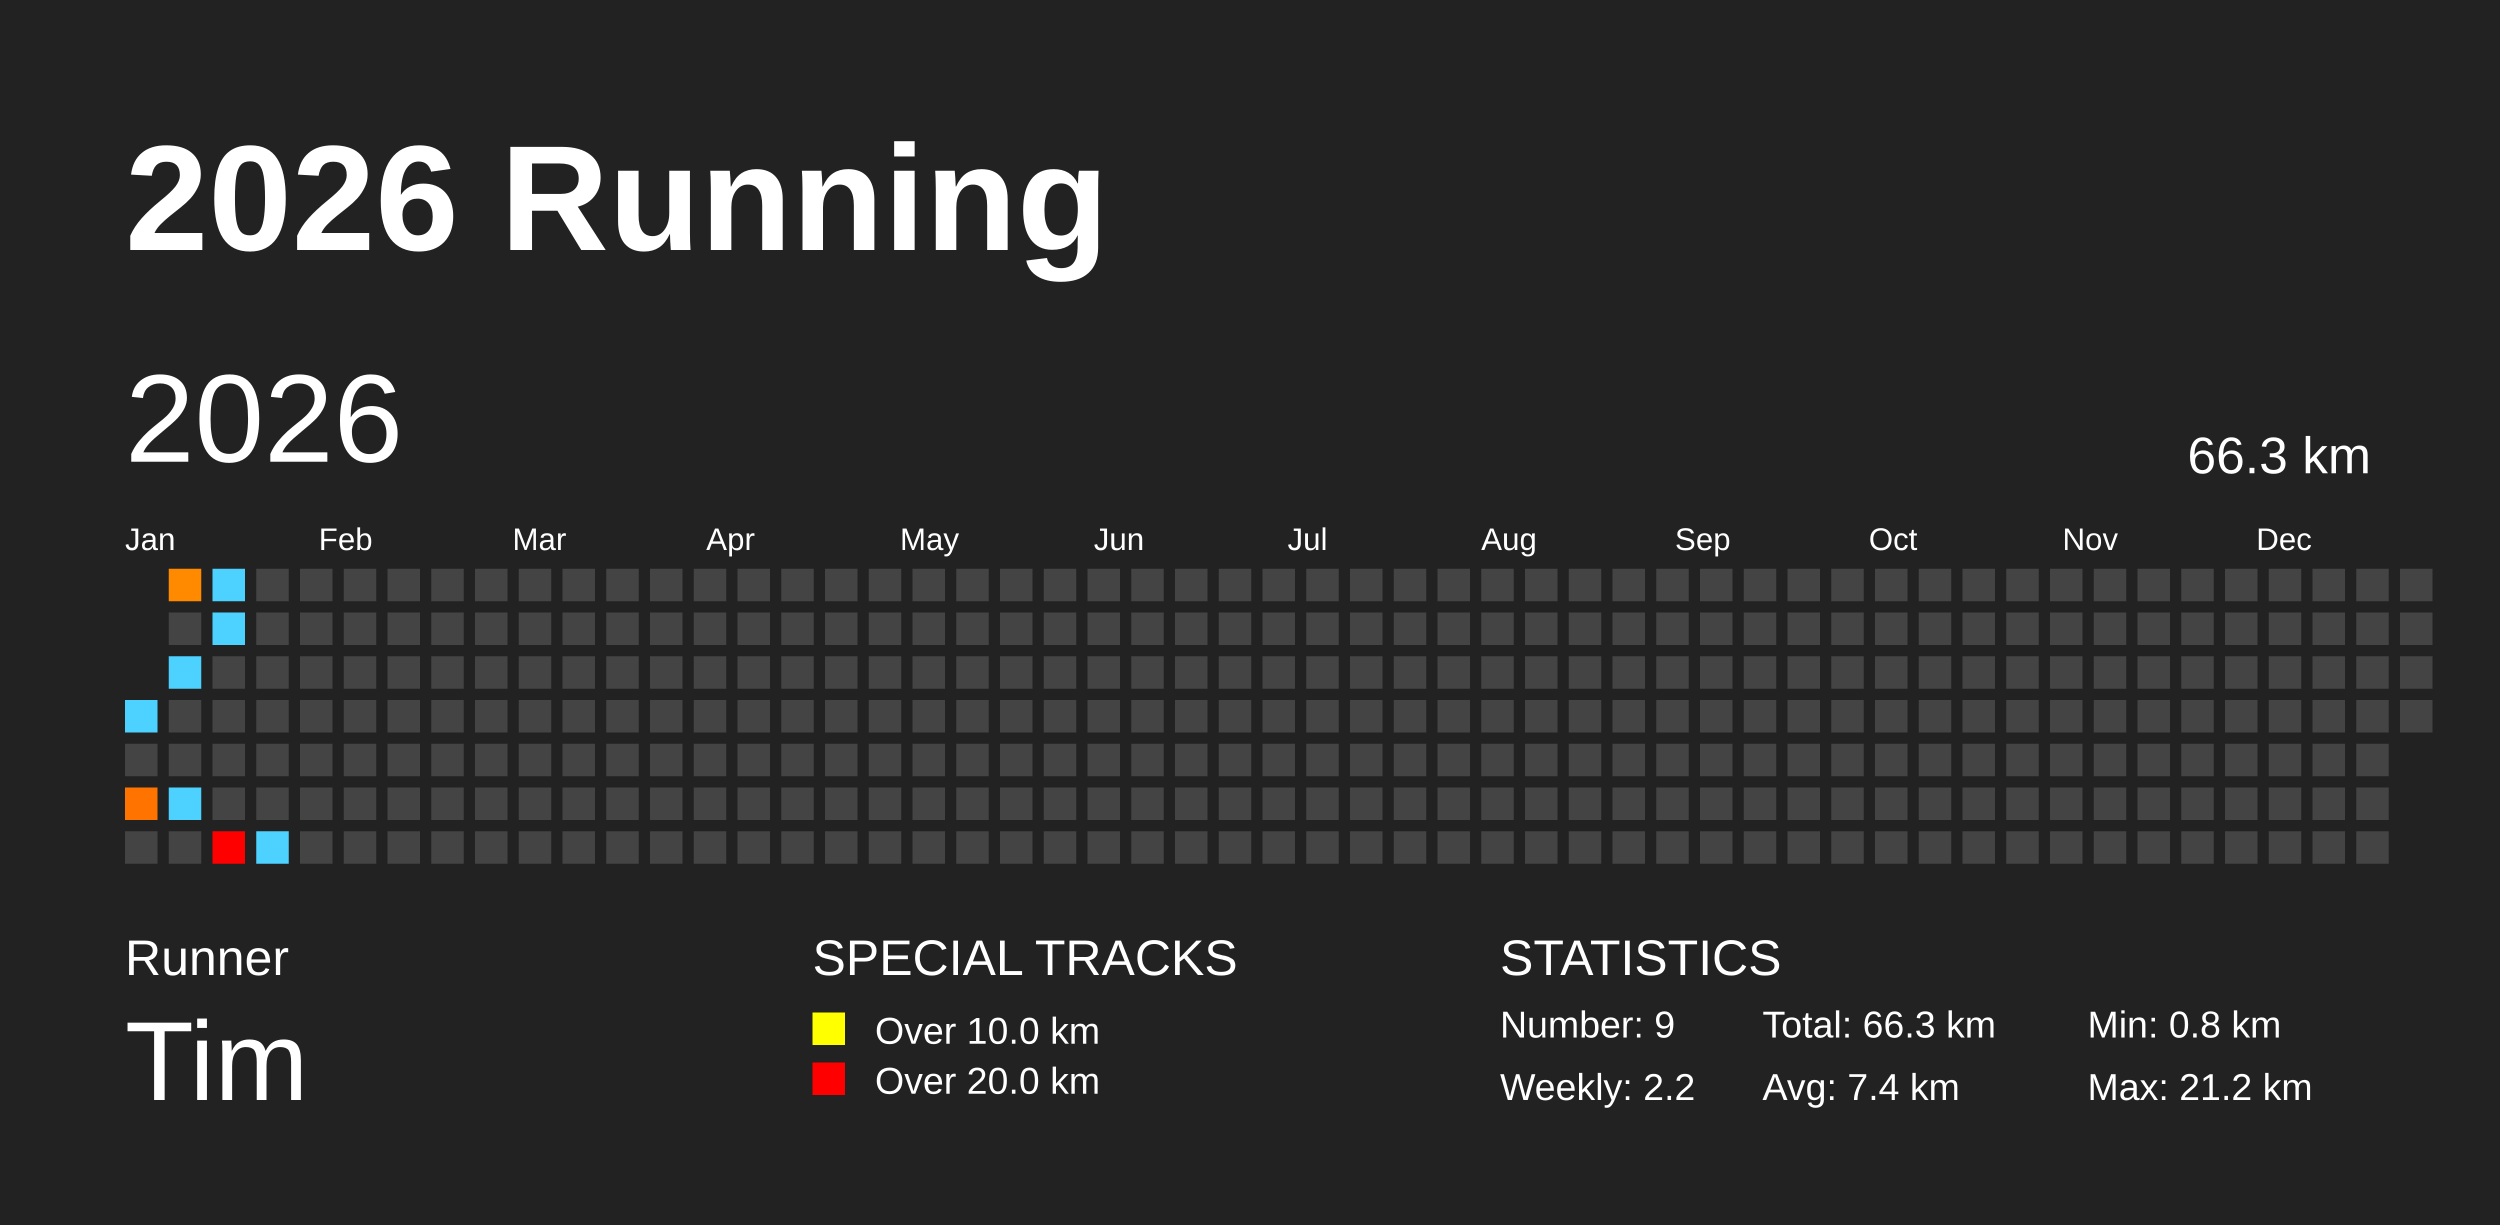
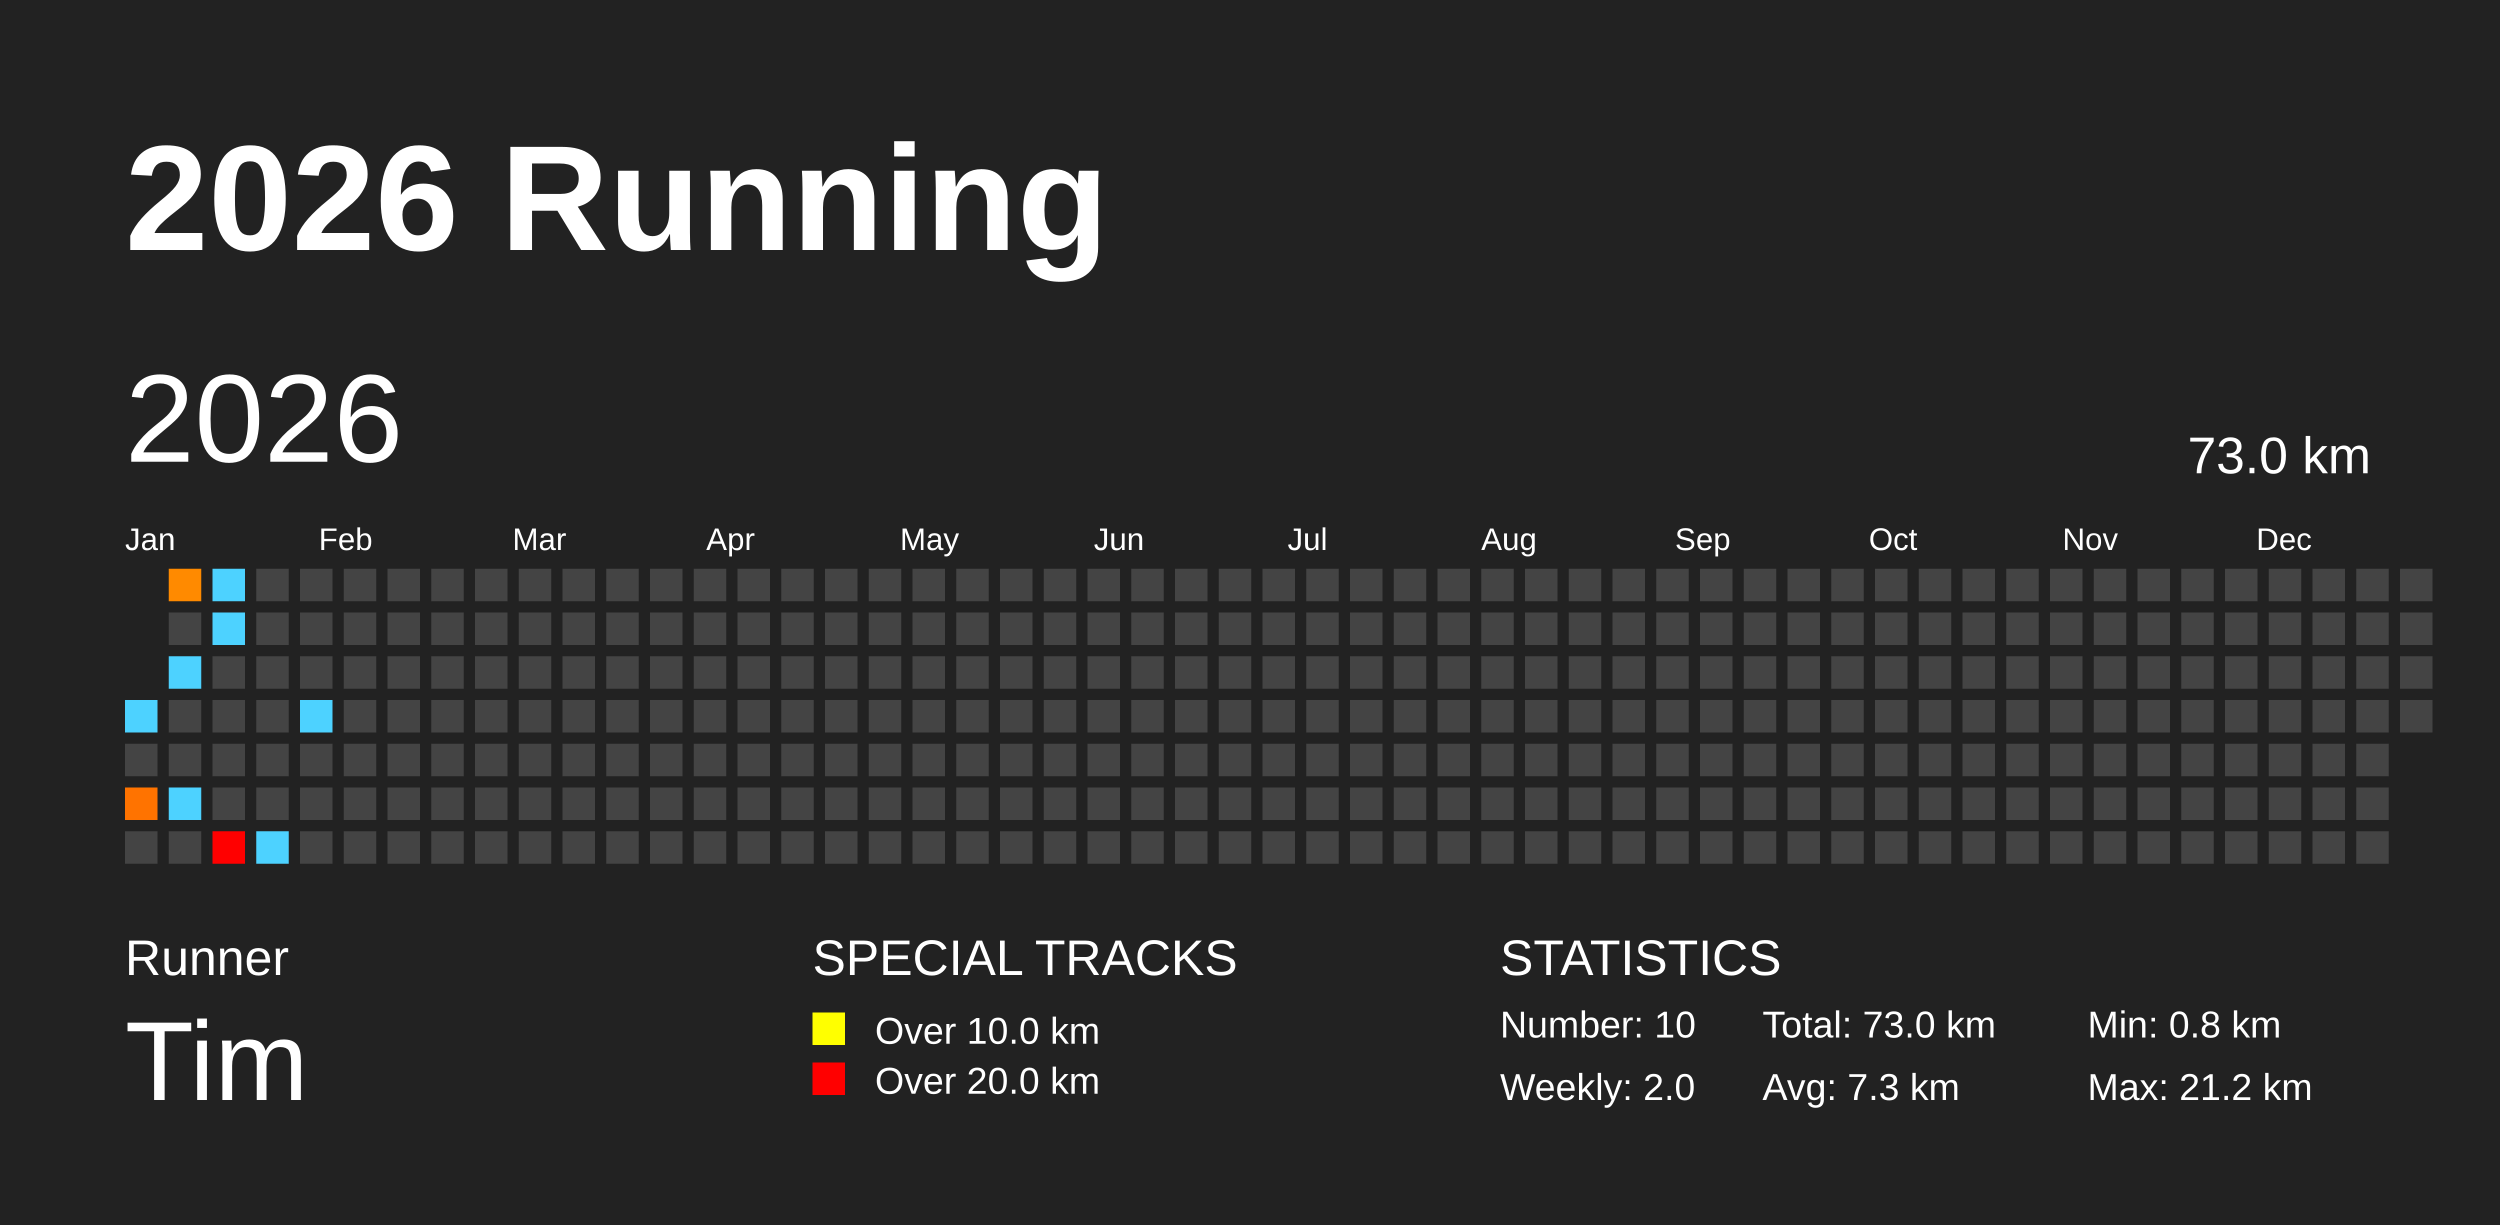
<svg xmlns="http://www.w3.org/2000/svg" baseProfile="full" height="98mm" version="1.1" viewBox="0,0,200,98" width="200mm">
  <defs />
  <rect fill="#222222" height="98" width="200" x="0" y="0" />
  <text fill="#FFFFFF" style="font-size:12px; font-family:Arial; font-weight:bold;" x="10" y="20">2026 Running</text>
  <text fill="#FFFFFF" style="font-size:4px; font-family:Arial" x="10" y="78">Runner</text>
  <text fill="#FFFFFF" style="font-size:9px; font-family:Arial" x="10" y="88">Tim</text>
  <text fill="#FFFFFF" style="font-size:4px; font-family:Arial" x="65" y="78">SPECIAL TRACKS</text>
  <rect fill="yellow" height="2.6" width="2.6" x="65" y="81" />
  <text fill="#FFFFFF" style="font-size:3px; font-family:Arial" x="70" y="83.5">Over 10.0 km</text>
  <rect fill="red" height="2.6" width="2.6" x="65" y="85" />
  <text fill="#FFFFFF" style="font-size:3px; font-family:Arial" x="70" y="87.5">Over 20.0 km</text>
  <text fill="#FFFFFF" style="font-size:4px; font-family:Arial" x="120" y="78">STATISTICS</text>
-   <text fill="#FFFFFF" style="font-size:3px; font-family:Arial" x="120" y="83">Number: 9</text>
-   <text fill="#FFFFFF" style="font-size:3px; font-family:Arial" x="120" y="88">Weekly: 2.2</text>
-   <text fill="#FFFFFF" style="font-size:3px; font-family:Arial" x="141" y="83">Total: 66.3 km</text>
-   <text fill="#FFFFFF" style="font-size:3px; font-family:Arial" x="141" y="88">Avg: 7.4 km</text>
+   <text fill="#FFFFFF" style="font-size:3px; font-family:Arial" x="120" y="83">Number: 10</text>
+   <text fill="#FFFFFF" style="font-size:3px; font-family:Arial" x="120" y="88">Weekly: 2.0</text>
+   <text fill="#FFFFFF" style="font-size:3px; font-family:Arial" x="141" y="83">Total: 73.0 km</text>
+   <text fill="#FFFFFF" style="font-size:3px; font-family:Arial" x="141" y="88">Avg: 7.3 km</text>
  <text fill="#FFFFFF" style="font-size:3px; font-family:Arial" x="167" y="83">Min: 0.8 km</text>
  <text fill="#FFFFFF" style="font-size:3px; font-family:Arial" x="167" y="88">Max: 21.2 km</text>
  <text dominant-baseline="hanging" fill="#FFFFFF" style="font-size:10.0px; font-family:Arial;" x="10" y="30">2026</text>
-   <text dominant-baseline="hanging" fill="#FFFFFF" style="font-size:4.125px; font-family:Arial;" x="175" y="35">66.3 km</text>
+   <text dominant-baseline="hanging" fill="#FFFFFF" style="font-size:4.125px; font-family:Arial;" x="175" y="35">73.0 km</text>
  <text fill="#FFFFFF" style="font-size:2.5px; font-family:Arial" x="10.0" y="44">Jan</text>
  <text fill="#FFFFFF" style="font-size:2.5px; font-family:Arial" x="25.5" y="44">Feb</text>
  <text fill="#FFFFFF" style="font-size:2.5px; font-family:Arial" x="41.0" y="44">Mar</text>
  <text fill="#FFFFFF" style="font-size:2.5px; font-family:Arial" x="56.5" y="44">Apr</text>
  <text fill="#FFFFFF" style="font-size:2.5px; font-family:Arial" x="72.0" y="44">May</text>
  <text fill="#FFFFFF" style="font-size:2.5px; font-family:Arial" x="87.5" y="44">Jun</text>
  <text fill="#FFFFFF" style="font-size:2.5px; font-family:Arial" x="103.0" y="44">Jul</text>
  <text fill="#FFFFFF" style="font-size:2.5px; font-family:Arial" x="118.5" y="44">Aug</text>
  <text fill="#FFFFFF" style="font-size:2.5px; font-family:Arial" x="134.0" y="44">Sep</text>
  <text fill="#FFFFFF" style="font-size:2.5px; font-family:Arial" x="149.5" y="44">Oct</text>
  <text fill="#FFFFFF" style="font-size:2.5px; font-family:Arial" x="165.0" y="44">Nov</text>
  <text fill="#FFFFFF" style="font-size:2.5px; font-family:Arial" x="180.5" y="44">Dec</text>
  <rect fill="#4dd2ff" height="2.6" width="2.6" x="10.0" y="56.0" />
  <rect fill="#444444" height="2.6" width="2.6" x="10.0" y="59.5" />
  <rect fill="#ff7300" height="2.6" width="2.6" x="10.0" y="63.0" />
  <rect fill="#444444" height="2.6" width="2.6" x="10.0" y="66.5" />
  <rect fill="#ff8a00" height="2.6" width="2.6" x="13.5" y="45.5" />
  <rect fill="#444444" height="2.6" width="2.6" x="13.5" y="49.0" />
  <rect fill="#4dd2ff" height="2.6" width="2.6" x="13.5" y="52.5" />
  <rect fill="#444444" height="2.6" width="2.6" x="13.5" y="56.0" />
  <rect fill="#444444" height="2.6" width="2.6" x="13.5" y="59.5" />
  <rect fill="#4dd2ff" height="2.6" width="2.6" x="13.5" y="63.0" />
  <rect fill="#444444" height="2.6" width="2.6" x="13.5" y="66.5" />
  <rect fill="#4dd2ff" height="2.6" width="2.6" x="17.0" y="45.5" />
  <rect fill="#4dd2ff" height="2.6" width="2.6" x="17.0" y="49.0" />
  <rect fill="#444444" height="2.6" width="2.6" x="17.0" y="52.5" />
  <rect fill="#444444" height="2.6" width="2.6" x="17.0" y="56.0" />
  <rect fill="#444444" height="2.6" width="2.6" x="17.0" y="59.5" />
  <rect fill="#444444" height="2.6" width="2.6" x="17.0" y="63.0" />
  <rect fill="red" height="2.6" width="2.6" x="17.0" y="66.5" />
  <rect fill="#444444" height="2.6" width="2.6" x="20.5" y="45.5" />
  <rect fill="#444444" height="2.6" width="2.6" x="20.5" y="49.0" />
  <rect fill="#444444" height="2.6" width="2.6" x="20.5" y="52.5" />
  <rect fill="#444444" height="2.6" width="2.6" x="20.5" y="56.0" />
  <rect fill="#444444" height="2.6" width="2.6" x="20.5" y="59.5" />
  <rect fill="#444444" height="2.6" width="2.6" x="20.5" y="63.0" />
  <rect fill="#4dd2ff" height="2.6" width="2.6" x="20.5" y="66.5" />
  <rect fill="#444444" height="2.6" width="2.6" x="24.0" y="45.5" />
  <rect fill="#444444" height="2.6" width="2.6" x="24.0" y="49.0" />
  <rect fill="#444444" height="2.6" width="2.6" x="24.0" y="52.5" />
-   <rect fill="#444444" height="2.6" width="2.6" x="24.0" y="56.0" />
+   <rect fill="#4dd2ff" height="2.6" width="2.6" x="24.0" y="56.0" />
  <rect fill="#444444" height="2.6" width="2.6" x="24.0" y="59.5" />
  <rect fill="#444444" height="2.6" width="2.6" x="24.0" y="63.0" />
  <rect fill="#444444" height="2.6" width="2.6" x="24.0" y="66.5" />
  <rect fill="#444444" height="2.6" width="2.6" x="27.5" y="45.5" />
  <rect fill="#444444" height="2.6" width="2.6" x="27.5" y="49.0" />
  <rect fill="#444444" height="2.6" width="2.6" x="27.5" y="52.5" />
  <rect fill="#444444" height="2.6" width="2.6" x="27.5" y="56.0" />
  <rect fill="#444444" height="2.6" width="2.6" x="27.5" y="59.5" />
  <rect fill="#444444" height="2.6" width="2.6" x="27.5" y="63.0" />
  <rect fill="#444444" height="2.6" width="2.6" x="27.5" y="66.5" />
  <rect fill="#444444" height="2.6" width="2.6" x="31.0" y="45.5" />
  <rect fill="#444444" height="2.6" width="2.6" x="31.0" y="49.0" />
  <rect fill="#444444" height="2.6" width="2.6" x="31.0" y="52.5" />
  <rect fill="#444444" height="2.6" width="2.6" x="31.0" y="56.0" />
  <rect fill="#444444" height="2.6" width="2.6" x="31.0" y="59.5" />
  <rect fill="#444444" height="2.6" width="2.6" x="31.0" y="63.0" />
  <rect fill="#444444" height="2.6" width="2.6" x="31.0" y="66.5" />
  <rect fill="#444444" height="2.6" width="2.6" x="34.5" y="45.5" />
  <rect fill="#444444" height="2.6" width="2.6" x="34.5" y="49.0" />
  <rect fill="#444444" height="2.6" width="2.6" x="34.5" y="52.5" />
  <rect fill="#444444" height="2.6" width="2.6" x="34.5" y="56.0" />
  <rect fill="#444444" height="2.6" width="2.6" x="34.5" y="59.5" />
  <rect fill="#444444" height="2.6" width="2.6" x="34.5" y="63.0" />
  <rect fill="#444444" height="2.6" width="2.6" x="34.5" y="66.5" />
  <rect fill="#444444" height="2.6" width="2.6" x="38.0" y="45.5" />
  <rect fill="#444444" height="2.6" width="2.6" x="38.0" y="49.0" />
  <rect fill="#444444" height="2.6" width="2.6" x="38.0" y="52.5" />
  <rect fill="#444444" height="2.6" width="2.6" x="38.0" y="56.0" />
  <rect fill="#444444" height="2.6" width="2.6" x="38.0" y="59.5" />
  <rect fill="#444444" height="2.6" width="2.6" x="38.0" y="63.0" />
  <rect fill="#444444" height="2.6" width="2.6" x="38.0" y="66.5" />
  <rect fill="#444444" height="2.6" width="2.6" x="41.5" y="45.5" />
  <rect fill="#444444" height="2.6" width="2.6" x="41.5" y="49.0" />
  <rect fill="#444444" height="2.6" width="2.6" x="41.5" y="52.5" />
  <rect fill="#444444" height="2.6" width="2.6" x="41.5" y="56.0" />
  <rect fill="#444444" height="2.6" width="2.6" x="41.5" y="59.5" />
  <rect fill="#444444" height="2.6" width="2.6" x="41.5" y="63.0" />
  <rect fill="#444444" height="2.6" width="2.6" x="41.5" y="66.5" />
  <rect fill="#444444" height="2.6" width="2.6" x="45.0" y="45.5" />
  <rect fill="#444444" height="2.6" width="2.6" x="45.0" y="49.0" />
  <rect fill="#444444" height="2.6" width="2.6" x="45.0" y="52.5" />
  <rect fill="#444444" height="2.6" width="2.6" x="45.0" y="56.0" />
  <rect fill="#444444" height="2.6" width="2.6" x="45.0" y="59.5" />
  <rect fill="#444444" height="2.6" width="2.6" x="45.0" y="63.0" />
  <rect fill="#444444" height="2.6" width="2.6" x="45.0" y="66.5" />
  <rect fill="#444444" height="2.6" width="2.6" x="48.5" y="45.5" />
  <rect fill="#444444" height="2.6" width="2.6" x="48.5" y="49.0" />
  <rect fill="#444444" height="2.6" width="2.6" x="48.5" y="52.5" />
  <rect fill="#444444" height="2.6" width="2.6" x="48.5" y="56.0" />
  <rect fill="#444444" height="2.6" width="2.6" x="48.5" y="59.5" />
  <rect fill="#444444" height="2.6" width="2.6" x="48.5" y="63.0" />
  <rect fill="#444444" height="2.6" width="2.6" x="48.5" y="66.5" />
  <rect fill="#444444" height="2.6" width="2.6" x="52.0" y="45.5" />
  <rect fill="#444444" height="2.6" width="2.6" x="52.0" y="49.0" />
  <rect fill="#444444" height="2.6" width="2.6" x="52.0" y="52.5" />
  <rect fill="#444444" height="2.6" width="2.6" x="52.0" y="56.0" />
  <rect fill="#444444" height="2.6" width="2.6" x="52.0" y="59.5" />
  <rect fill="#444444" height="2.6" width="2.6" x="52.0" y="63.0" />
  <rect fill="#444444" height="2.6" width="2.6" x="52.0" y="66.5" />
  <rect fill="#444444" height="2.6" width="2.6" x="55.5" y="45.5" />
  <rect fill="#444444" height="2.6" width="2.6" x="55.5" y="49.0" />
  <rect fill="#444444" height="2.6" width="2.6" x="55.5" y="52.5" />
  <rect fill="#444444" height="2.6" width="2.6" x="55.5" y="56.0" />
  <rect fill="#444444" height="2.6" width="2.6" x="55.5" y="59.5" />
  <rect fill="#444444" height="2.6" width="2.6" x="55.5" y="63.0" />
  <rect fill="#444444" height="2.6" width="2.6" x="55.5" y="66.5" />
  <rect fill="#444444" height="2.6" width="2.6" x="59.0" y="45.5" />
  <rect fill="#444444" height="2.6" width="2.6" x="59.0" y="49.0" />
  <rect fill="#444444" height="2.6" width="2.6" x="59.0" y="52.5" />
  <rect fill="#444444" height="2.6" width="2.6" x="59.0" y="56.0" />
  <rect fill="#444444" height="2.6" width="2.6" x="59.0" y="59.5" />
  <rect fill="#444444" height="2.6" width="2.6" x="59.0" y="63.0" />
  <rect fill="#444444" height="2.6" width="2.6" x="59.0" y="66.5" />
  <rect fill="#444444" height="2.6" width="2.6" x="62.5" y="45.5" />
  <rect fill="#444444" height="2.6" width="2.6" x="62.5" y="49.0" />
  <rect fill="#444444" height="2.6" width="2.6" x="62.5" y="52.5" />
  <rect fill="#444444" height="2.6" width="2.6" x="62.5" y="56.0" />
  <rect fill="#444444" height="2.6" width="2.6" x="62.5" y="59.5" />
  <rect fill="#444444" height="2.6" width="2.6" x="62.5" y="63.0" />
  <rect fill="#444444" height="2.6" width="2.6" x="62.5" y="66.5" />
  <rect fill="#444444" height="2.6" width="2.6" x="66.0" y="45.5" />
  <rect fill="#444444" height="2.6" width="2.6" x="66.0" y="49.0" />
  <rect fill="#444444" height="2.6" width="2.6" x="66.0" y="52.5" />
  <rect fill="#444444" height="2.6" width="2.6" x="66.0" y="56.0" />
  <rect fill="#444444" height="2.6" width="2.6" x="66.0" y="59.5" />
  <rect fill="#444444" height="2.6" width="2.6" x="66.0" y="63.0" />
  <rect fill="#444444" height="2.6" width="2.6" x="66.0" y="66.5" />
  <rect fill="#444444" height="2.6" width="2.6" x="69.5" y="45.5" />
  <rect fill="#444444" height="2.6" width="2.6" x="69.5" y="49.0" />
  <rect fill="#444444" height="2.6" width="2.6" x="69.5" y="52.5" />
  <rect fill="#444444" height="2.6" width="2.6" x="69.5" y="56.0" />
  <rect fill="#444444" height="2.6" width="2.6" x="69.5" y="59.5" />
  <rect fill="#444444" height="2.6" width="2.6" x="69.5" y="63.0" />
  <rect fill="#444444" height="2.6" width="2.6" x="69.5" y="66.5" />
  <rect fill="#444444" height="2.6" width="2.6" x="73.0" y="45.5" />
  <rect fill="#444444" height="2.6" width="2.6" x="73.0" y="49.0" />
  <rect fill="#444444" height="2.6" width="2.6" x="73.0" y="52.5" />
  <rect fill="#444444" height="2.6" width="2.6" x="73.0" y="56.0" />
  <rect fill="#444444" height="2.6" width="2.6" x="73.0" y="59.5" />
  <rect fill="#444444" height="2.6" width="2.6" x="73.0" y="63.0" />
  <rect fill="#444444" height="2.6" width="2.6" x="73.0" y="66.5" />
  <rect fill="#444444" height="2.6" width="2.6" x="76.5" y="45.5" />
  <rect fill="#444444" height="2.6" width="2.6" x="76.5" y="49.0" />
  <rect fill="#444444" height="2.6" width="2.6" x="76.5" y="52.5" />
  <rect fill="#444444" height="2.6" width="2.6" x="76.5" y="56.0" />
  <rect fill="#444444" height="2.6" width="2.6" x="76.5" y="59.5" />
  <rect fill="#444444" height="2.6" width="2.6" x="76.5" y="63.0" />
  <rect fill="#444444" height="2.6" width="2.6" x="76.5" y="66.5" />
  <rect fill="#444444" height="2.6" width="2.6" x="80.0" y="45.5" />
  <rect fill="#444444" height="2.6" width="2.6" x="80.0" y="49.0" />
  <rect fill="#444444" height="2.6" width="2.6" x="80.0" y="52.5" />
  <rect fill="#444444" height="2.6" width="2.6" x="80.0" y="56.0" />
  <rect fill="#444444" height="2.6" width="2.6" x="80.0" y="59.5" />
  <rect fill="#444444" height="2.6" width="2.6" x="80.0" y="63.0" />
  <rect fill="#444444" height="2.6" width="2.6" x="80.0" y="66.5" />
  <rect fill="#444444" height="2.6" width="2.6" x="83.5" y="45.5" />
  <rect fill="#444444" height="2.6" width="2.6" x="83.5" y="49.0" />
  <rect fill="#444444" height="2.6" width="2.6" x="83.5" y="52.5" />
  <rect fill="#444444" height="2.6" width="2.6" x="83.5" y="56.0" />
  <rect fill="#444444" height="2.6" width="2.6" x="83.5" y="59.5" />
  <rect fill="#444444" height="2.6" width="2.6" x="83.5" y="63.0" />
  <rect fill="#444444" height="2.6" width="2.6" x="83.5" y="66.5" />
  <rect fill="#444444" height="2.6" width="2.6" x="87.0" y="45.5" />
  <rect fill="#444444" height="2.6" width="2.6" x="87.0" y="49.0" />
  <rect fill="#444444" height="2.6" width="2.6" x="87.0" y="52.5" />
  <rect fill="#444444" height="2.6" width="2.6" x="87.0" y="56.0" />
  <rect fill="#444444" height="2.6" width="2.6" x="87.0" y="59.5" />
  <rect fill="#444444" height="2.6" width="2.6" x="87.0" y="63.0" />
  <rect fill="#444444" height="2.6" width="2.6" x="87.0" y="66.5" />
  <rect fill="#444444" height="2.6" width="2.6" x="90.5" y="45.5" />
  <rect fill="#444444" height="2.6" width="2.6" x="90.5" y="49.0" />
  <rect fill="#444444" height="2.6" width="2.6" x="90.5" y="52.5" />
  <rect fill="#444444" height="2.6" width="2.6" x="90.5" y="56.0" />
  <rect fill="#444444" height="2.6" width="2.6" x="90.5" y="59.5" />
  <rect fill="#444444" height="2.6" width="2.6" x="90.5" y="63.0" />
  <rect fill="#444444" height="2.6" width="2.6" x="90.5" y="66.5" />
  <rect fill="#444444" height="2.6" width="2.6" x="94.0" y="45.5" />
  <rect fill="#444444" height="2.6" width="2.6" x="94.0" y="49.0" />
  <rect fill="#444444" height="2.6" width="2.6" x="94.0" y="52.5" />
  <rect fill="#444444" height="2.6" width="2.6" x="94.0" y="56.0" />
  <rect fill="#444444" height="2.6" width="2.6" x="94.0" y="59.5" />
  <rect fill="#444444" height="2.6" width="2.6" x="94.0" y="63.0" />
  <rect fill="#444444" height="2.6" width="2.6" x="94.0" y="66.5" />
  <rect fill="#444444" height="2.6" width="2.6" x="97.5" y="45.5" />
  <rect fill="#444444" height="2.6" width="2.6" x="97.5" y="49.0" />
  <rect fill="#444444" height="2.6" width="2.6" x="97.5" y="52.5" />
  <rect fill="#444444" height="2.6" width="2.6" x="97.5" y="56.0" />
  <rect fill="#444444" height="2.6" width="2.6" x="97.5" y="59.5" />
  <rect fill="#444444" height="2.6" width="2.6" x="97.5" y="63.0" />
  <rect fill="#444444" height="2.6" width="2.6" x="97.5" y="66.5" />
  <rect fill="#444444" height="2.6" width="2.6" x="101.0" y="45.5" />
  <rect fill="#444444" height="2.6" width="2.6" x="101.0" y="49.0" />
  <rect fill="#444444" height="2.6" width="2.6" x="101.0" y="52.5" />
  <rect fill="#444444" height="2.6" width="2.6" x="101.0" y="56.0" />
  <rect fill="#444444" height="2.6" width="2.6" x="101.0" y="59.5" />
  <rect fill="#444444" height="2.6" width="2.6" x="101.0" y="63.0" />
  <rect fill="#444444" height="2.6" width="2.6" x="101.0" y="66.5" />
  <rect fill="#444444" height="2.6" width="2.6" x="104.5" y="45.5" />
  <rect fill="#444444" height="2.6" width="2.6" x="104.5" y="49.0" />
  <rect fill="#444444" height="2.6" width="2.6" x="104.5" y="52.5" />
  <rect fill="#444444" height="2.6" width="2.6" x="104.5" y="56.0" />
  <rect fill="#444444" height="2.6" width="2.6" x="104.5" y="59.5" />
  <rect fill="#444444" height="2.6" width="2.6" x="104.5" y="63.0" />
  <rect fill="#444444" height="2.6" width="2.6" x="104.5" y="66.5" />
  <rect fill="#444444" height="2.6" width="2.6" x="108.0" y="45.5" />
  <rect fill="#444444" height="2.6" width="2.6" x="108.0" y="49.0" />
  <rect fill="#444444" height="2.6" width="2.6" x="108.0" y="52.5" />
  <rect fill="#444444" height="2.6" width="2.6" x="108.0" y="56.0" />
  <rect fill="#444444" height="2.6" width="2.6" x="108.0" y="59.5" />
  <rect fill="#444444" height="2.6" width="2.6" x="108.0" y="63.0" />
  <rect fill="#444444" height="2.6" width="2.6" x="108.0" y="66.5" />
  <rect fill="#444444" height="2.6" width="2.6" x="111.5" y="45.5" />
  <rect fill="#444444" height="2.6" width="2.6" x="111.5" y="49.0" />
  <rect fill="#444444" height="2.6" width="2.6" x="111.5" y="52.5" />
  <rect fill="#444444" height="2.6" width="2.6" x="111.5" y="56.0" />
  <rect fill="#444444" height="2.6" width="2.6" x="111.5" y="59.5" />
  <rect fill="#444444" height="2.6" width="2.6" x="111.5" y="63.0" />
  <rect fill="#444444" height="2.6" width="2.6" x="111.5" y="66.5" />
  <rect fill="#444444" height="2.6" width="2.6" x="115.0" y="45.5" />
  <rect fill="#444444" height="2.6" width="2.6" x="115.0" y="49.0" />
  <rect fill="#444444" height="2.6" width="2.6" x="115.0" y="52.5" />
  <rect fill="#444444" height="2.6" width="2.6" x="115.0" y="56.0" />
  <rect fill="#444444" height="2.6" width="2.6" x="115.0" y="59.5" />
  <rect fill="#444444" height="2.6" width="2.6" x="115.0" y="63.0" />
  <rect fill="#444444" height="2.6" width="2.6" x="115.0" y="66.5" />
  <rect fill="#444444" height="2.6" width="2.6" x="118.5" y="45.5" />
  <rect fill="#444444" height="2.6" width="2.6" x="118.5" y="49.0" />
  <rect fill="#444444" height="2.6" width="2.6" x="118.5" y="52.5" />
  <rect fill="#444444" height="2.6" width="2.6" x="118.5" y="56.0" />
  <rect fill="#444444" height="2.6" width="2.6" x="118.5" y="59.5" />
  <rect fill="#444444" height="2.6" width="2.6" x="118.5" y="63.0" />
  <rect fill="#444444" height="2.6" width="2.6" x="118.5" y="66.5" />
  <rect fill="#444444" height="2.6" width="2.6" x="122.0" y="45.5" />
  <rect fill="#444444" height="2.6" width="2.6" x="122.0" y="49.0" />
  <rect fill="#444444" height="2.6" width="2.6" x="122.0" y="52.5" />
  <rect fill="#444444" height="2.6" width="2.6" x="122.0" y="56.0" />
  <rect fill="#444444" height="2.6" width="2.6" x="122.0" y="59.5" />
  <rect fill="#444444" height="2.6" width="2.6" x="122.0" y="63.0" />
  <rect fill="#444444" height="2.6" width="2.6" x="122.0" y="66.5" />
  <rect fill="#444444" height="2.6" width="2.6" x="125.5" y="45.5" />
  <rect fill="#444444" height="2.6" width="2.6" x="125.5" y="49.0" />
  <rect fill="#444444" height="2.6" width="2.6" x="125.5" y="52.5" />
  <rect fill="#444444" height="2.6" width="2.6" x="125.5" y="56.0" />
  <rect fill="#444444" height="2.6" width="2.6" x="125.5" y="59.5" />
  <rect fill="#444444" height="2.6" width="2.6" x="125.5" y="63.0" />
  <rect fill="#444444" height="2.6" width="2.6" x="125.5" y="66.5" />
  <rect fill="#444444" height="2.6" width="2.6" x="129.0" y="45.5" />
  <rect fill="#444444" height="2.6" width="2.6" x="129.0" y="49.0" />
  <rect fill="#444444" height="2.6" width="2.6" x="129.0" y="52.5" />
  <rect fill="#444444" height="2.6" width="2.6" x="129.0" y="56.0" />
  <rect fill="#444444" height="2.6" width="2.6" x="129.0" y="59.5" />
  <rect fill="#444444" height="2.6" width="2.6" x="129.0" y="63.0" />
  <rect fill="#444444" height="2.6" width="2.6" x="129.0" y="66.5" />
  <rect fill="#444444" height="2.6" width="2.6" x="132.5" y="45.5" />
  <rect fill="#444444" height="2.6" width="2.6" x="132.5" y="49.0" />
  <rect fill="#444444" height="2.6" width="2.6" x="132.5" y="52.5" />
  <rect fill="#444444" height="2.6" width="2.6" x="132.5" y="56.0" />
  <rect fill="#444444" height="2.6" width="2.6" x="132.5" y="59.5" />
  <rect fill="#444444" height="2.6" width="2.6" x="132.5" y="63.0" />
  <rect fill="#444444" height="2.6" width="2.6" x="132.5" y="66.5" />
  <rect fill="#444444" height="2.6" width="2.6" x="136.0" y="45.5" />
  <rect fill="#444444" height="2.6" width="2.6" x="136.0" y="49.0" />
  <rect fill="#444444" height="2.6" width="2.6" x="136.0" y="52.5" />
  <rect fill="#444444" height="2.6" width="2.6" x="136.0" y="56.0" />
  <rect fill="#444444" height="2.6" width="2.6" x="136.0" y="59.5" />
  <rect fill="#444444" height="2.6" width="2.6" x="136.0" y="63.0" />
  <rect fill="#444444" height="2.6" width="2.6" x="136.0" y="66.5" />
  <rect fill="#444444" height="2.6" width="2.6" x="139.5" y="45.5" />
  <rect fill="#444444" height="2.6" width="2.6" x="139.5" y="49.0" />
  <rect fill="#444444" height="2.6" width="2.6" x="139.5" y="52.5" />
  <rect fill="#444444" height="2.6" width="2.6" x="139.5" y="56.0" />
  <rect fill="#444444" height="2.6" width="2.6" x="139.5" y="59.5" />
  <rect fill="#444444" height="2.6" width="2.6" x="139.5" y="63.0" />
  <rect fill="#444444" height="2.6" width="2.6" x="139.5" y="66.5" />
  <rect fill="#444444" height="2.6" width="2.6" x="143.0" y="45.5" />
  <rect fill="#444444" height="2.6" width="2.6" x="143.0" y="49.0" />
  <rect fill="#444444" height="2.6" width="2.6" x="143.0" y="52.5" />
  <rect fill="#444444" height="2.6" width="2.6" x="143.0" y="56.0" />
  <rect fill="#444444" height="2.6" width="2.6" x="143.0" y="59.5" />
  <rect fill="#444444" height="2.6" width="2.6" x="143.0" y="63.0" />
  <rect fill="#444444" height="2.6" width="2.6" x="143.0" y="66.5" />
  <rect fill="#444444" height="2.6" width="2.6" x="146.5" y="45.5" />
  <rect fill="#444444" height="2.6" width="2.6" x="146.5" y="49.0" />
  <rect fill="#444444" height="2.6" width="2.6" x="146.5" y="52.5" />
  <rect fill="#444444" height="2.6" width="2.6" x="146.5" y="56.0" />
  <rect fill="#444444" height="2.6" width="2.6" x="146.5" y="59.5" />
  <rect fill="#444444" height="2.6" width="2.6" x="146.5" y="63.0" />
  <rect fill="#444444" height="2.6" width="2.6" x="146.5" y="66.5" />
  <rect fill="#444444" height="2.6" width="2.6" x="150.0" y="45.5" />
  <rect fill="#444444" height="2.6" width="2.6" x="150.0" y="49.0" />
  <rect fill="#444444" height="2.6" width="2.6" x="150.0" y="52.5" />
  <rect fill="#444444" height="2.6" width="2.6" x="150.0" y="56.0" />
  <rect fill="#444444" height="2.6" width="2.6" x="150.0" y="59.5" />
  <rect fill="#444444" height="2.6" width="2.6" x="150.0" y="63.0" />
  <rect fill="#444444" height="2.6" width="2.6" x="150.0" y="66.5" />
  <rect fill="#444444" height="2.6" width="2.6" x="153.5" y="45.5" />
  <rect fill="#444444" height="2.6" width="2.6" x="153.5" y="49.0" />
  <rect fill="#444444" height="2.6" width="2.6" x="153.5" y="52.5" />
  <rect fill="#444444" height="2.6" width="2.6" x="153.5" y="56.0" />
  <rect fill="#444444" height="2.6" width="2.6" x="153.5" y="59.5" />
  <rect fill="#444444" height="2.6" width="2.6" x="153.5" y="63.0" />
  <rect fill="#444444" height="2.6" width="2.6" x="153.5" y="66.5" />
  <rect fill="#444444" height="2.6" width="2.6" x="157.0" y="45.5" />
  <rect fill="#444444" height="2.6" width="2.6" x="157.0" y="49.0" />
  <rect fill="#444444" height="2.6" width="2.6" x="157.0" y="52.5" />
  <rect fill="#444444" height="2.6" width="2.6" x="157.0" y="56.0" />
  <rect fill="#444444" height="2.6" width="2.6" x="157.0" y="59.5" />
  <rect fill="#444444" height="2.6" width="2.6" x="157.0" y="63.0" />
  <rect fill="#444444" height="2.6" width="2.6" x="157.0" y="66.5" />
  <rect fill="#444444" height="2.6" width="2.6" x="160.5" y="45.5" />
  <rect fill="#444444" height="2.6" width="2.6" x="160.5" y="49.0" />
  <rect fill="#444444" height="2.6" width="2.6" x="160.5" y="52.5" />
  <rect fill="#444444" height="2.6" width="2.6" x="160.5" y="56.0" />
  <rect fill="#444444" height="2.6" width="2.6" x="160.5" y="59.5" />
  <rect fill="#444444" height="2.6" width="2.6" x="160.5" y="63.0" />
  <rect fill="#444444" height="2.6" width="2.6" x="160.5" y="66.5" />
  <rect fill="#444444" height="2.6" width="2.6" x="164.0" y="45.5" />
  <rect fill="#444444" height="2.6" width="2.6" x="164.0" y="49.0" />
  <rect fill="#444444" height="2.6" width="2.6" x="164.0" y="52.5" />
  <rect fill="#444444" height="2.6" width="2.6" x="164.0" y="56.0" />
  <rect fill="#444444" height="2.6" width="2.6" x="164.0" y="59.5" />
  <rect fill="#444444" height="2.6" width="2.6" x="164.0" y="63.0" />
  <rect fill="#444444" height="2.6" width="2.6" x="164.0" y="66.5" />
  <rect fill="#444444" height="2.6" width="2.6" x="167.5" y="45.5" />
  <rect fill="#444444" height="2.6" width="2.6" x="167.5" y="49.0" />
  <rect fill="#444444" height="2.6" width="2.6" x="167.5" y="52.5" />
  <rect fill="#444444" height="2.6" width="2.6" x="167.5" y="56.0" />
  <rect fill="#444444" height="2.6" width="2.6" x="167.5" y="59.5" />
  <rect fill="#444444" height="2.6" width="2.6" x="167.5" y="63.0" />
  <rect fill="#444444" height="2.6" width="2.6" x="167.5" y="66.5" />
  <rect fill="#444444" height="2.6" width="2.6" x="171.0" y="45.5" />
  <rect fill="#444444" height="2.6" width="2.6" x="171.0" y="49.0" />
  <rect fill="#444444" height="2.6" width="2.6" x="171.0" y="52.5" />
  <rect fill="#444444" height="2.6" width="2.6" x="171.0" y="56.0" />
  <rect fill="#444444" height="2.6" width="2.6" x="171.0" y="59.5" />
  <rect fill="#444444" height="2.6" width="2.6" x="171.0" y="63.0" />
  <rect fill="#444444" height="2.6" width="2.6" x="171.0" y="66.5" />
  <rect fill="#444444" height="2.6" width="2.6" x="174.5" y="45.5" />
  <rect fill="#444444" height="2.6" width="2.6" x="174.5" y="49.0" />
  <rect fill="#444444" height="2.6" width="2.6" x="174.5" y="52.5" />
  <rect fill="#444444" height="2.6" width="2.6" x="174.5" y="56.0" />
  <rect fill="#444444" height="2.6" width="2.6" x="174.5" y="59.5" />
  <rect fill="#444444" height="2.6" width="2.6" x="174.5" y="63.0" />
  <rect fill="#444444" height="2.6" width="2.6" x="174.5" y="66.5" />
  <rect fill="#444444" height="2.6" width="2.6" x="178.0" y="45.5" />
  <rect fill="#444444" height="2.6" width="2.6" x="178.0" y="49.0" />
  <rect fill="#444444" height="2.6" width="2.6" x="178.0" y="52.5" />
  <rect fill="#444444" height="2.6" width="2.6" x="178.0" y="56.0" />
  <rect fill="#444444" height="2.6" width="2.6" x="178.0" y="59.5" />
  <rect fill="#444444" height="2.6" width="2.6" x="178.0" y="63.0" />
  <rect fill="#444444" height="2.6" width="2.6" x="178.0" y="66.5" />
  <rect fill="#444444" height="2.6" width="2.6" x="181.5" y="45.5" />
  <rect fill="#444444" height="2.6" width="2.6" x="181.5" y="49.0" />
  <rect fill="#444444" height="2.6" width="2.6" x="181.5" y="52.5" />
  <rect fill="#444444" height="2.6" width="2.6" x="181.5" y="56.0" />
  <rect fill="#444444" height="2.6" width="2.6" x="181.5" y="59.5" />
  <rect fill="#444444" height="2.6" width="2.6" x="181.5" y="63.0" />
  <rect fill="#444444" height="2.6" width="2.6" x="181.5" y="66.5" />
  <rect fill="#444444" height="2.6" width="2.6" x="185.0" y="45.5" />
  <rect fill="#444444" height="2.6" width="2.6" x="185.0" y="49.0" />
  <rect fill="#444444" height="2.6" width="2.6" x="185.0" y="52.5" />
  <rect fill="#444444" height="2.6" width="2.6" x="185.0" y="56.0" />
  <rect fill="#444444" height="2.6" width="2.6" x="185.0" y="59.5" />
  <rect fill="#444444" height="2.6" width="2.6" x="185.0" y="63.0" />
  <rect fill="#444444" height="2.6" width="2.6" x="185.0" y="66.5" />
  <rect fill="#444444" height="2.6" width="2.6" x="188.5" y="45.5" />
  <rect fill="#444444" height="2.6" width="2.6" x="188.5" y="49.0" />
  <rect fill="#444444" height="2.6" width="2.6" x="188.5" y="52.5" />
  <rect fill="#444444" height="2.6" width="2.6" x="188.5" y="56.0" />
  <rect fill="#444444" height="2.6" width="2.6" x="188.5" y="59.5" />
  <rect fill="#444444" height="2.6" width="2.6" x="188.5" y="63.0" />
  <rect fill="#444444" height="2.6" width="2.6" x="188.5" y="66.5" />
  <rect fill="#444444" height="2.6" width="2.6" x="192.0" y="45.5" />
  <rect fill="#444444" height="2.6" width="2.6" x="192.0" y="49.0" />
  <rect fill="#444444" height="2.6" width="2.6" x="192.0" y="52.5" />
  <rect fill="#444444" height="2.6" width="2.6" x="192.0" y="56.0" />
</svg>
